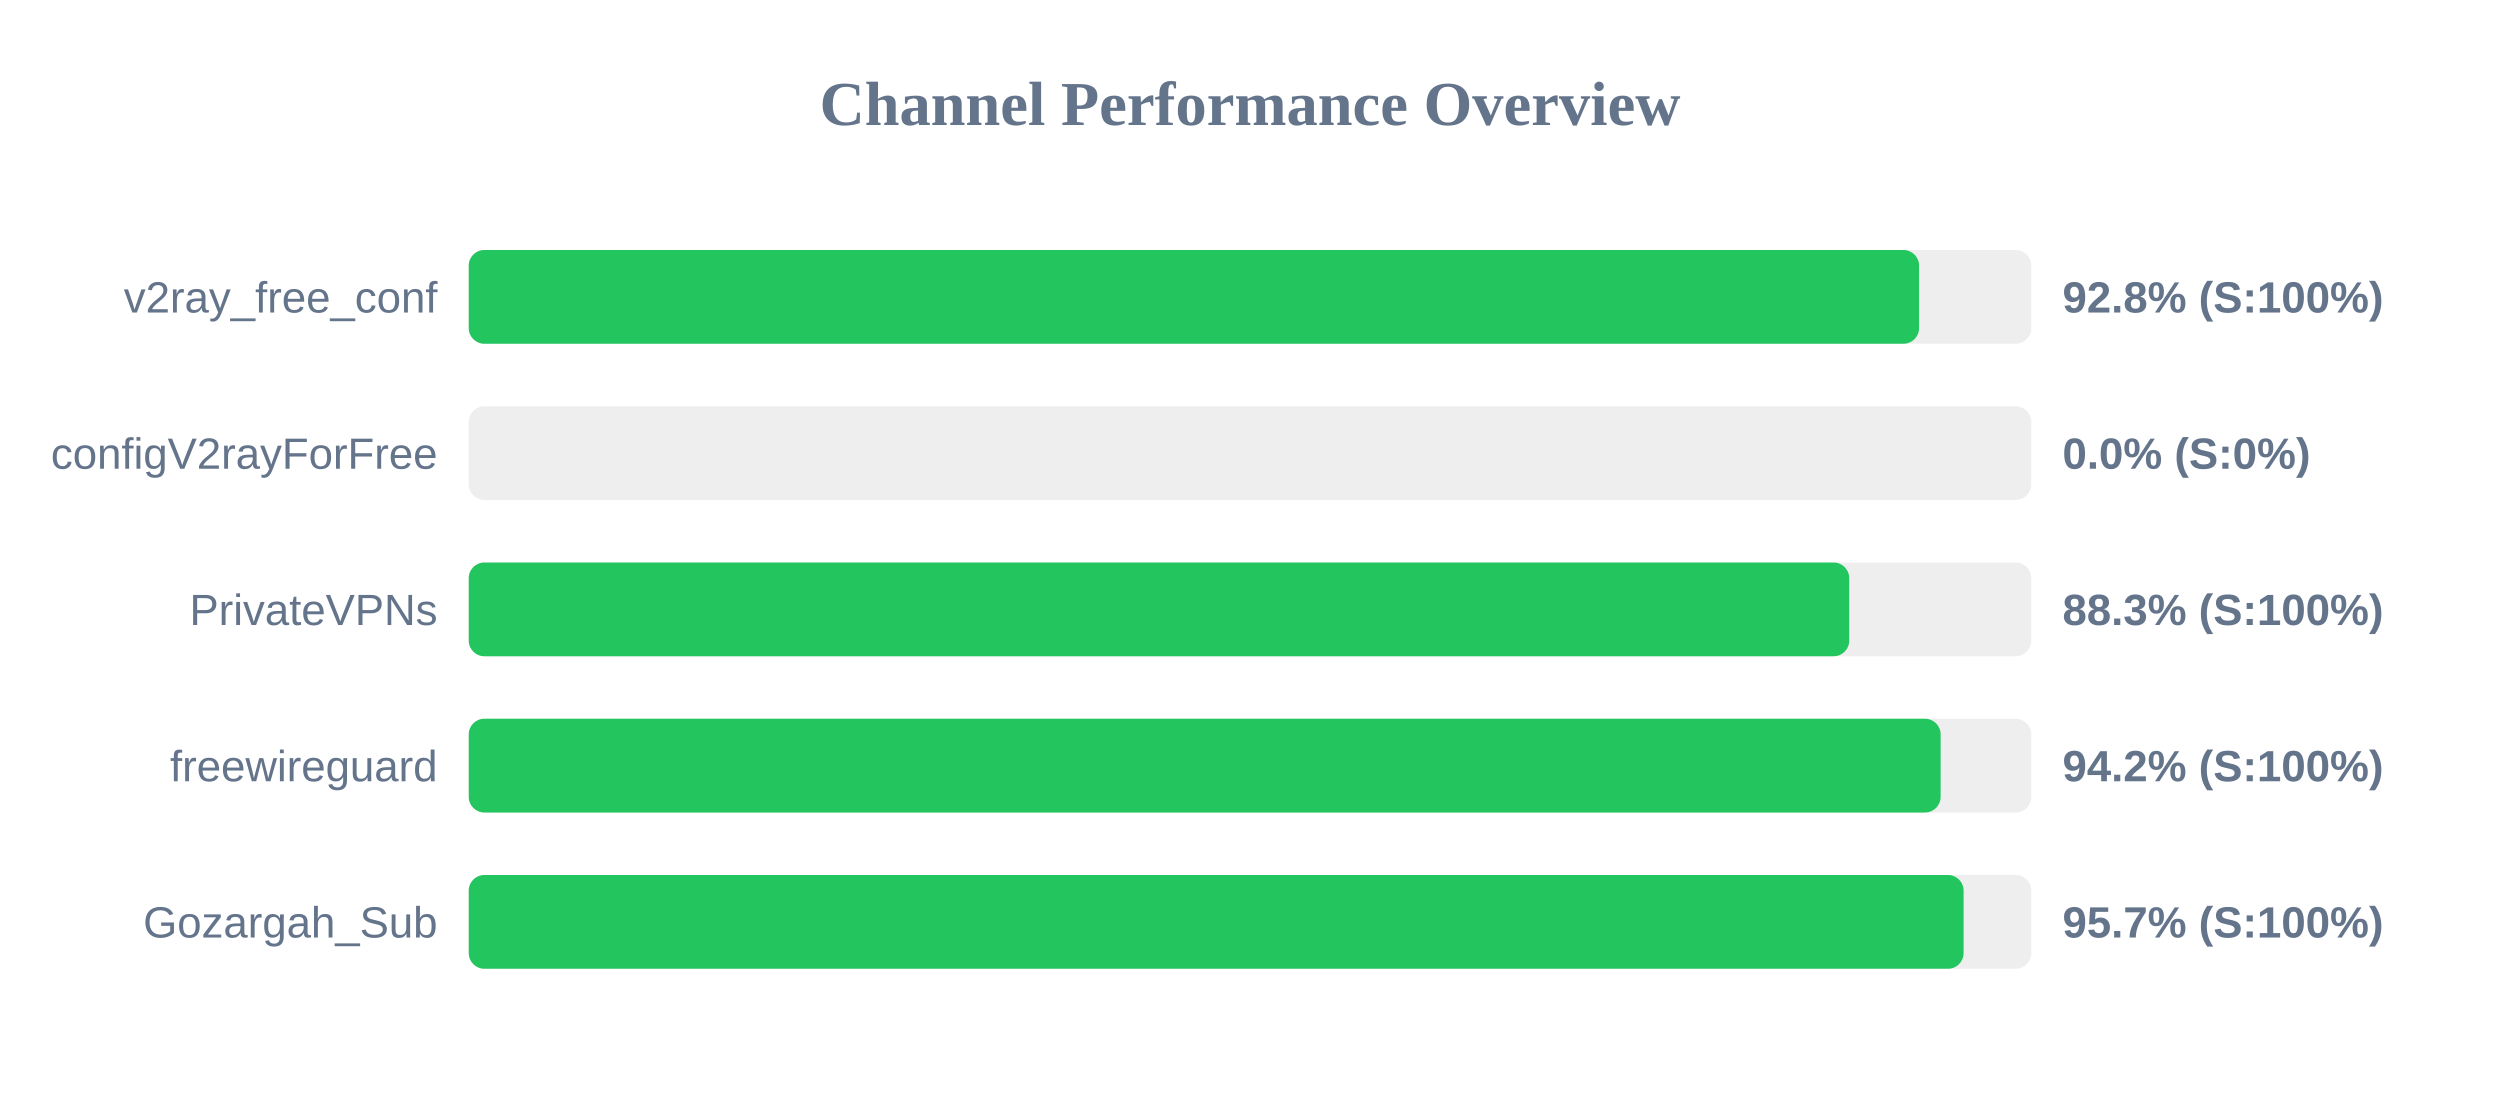
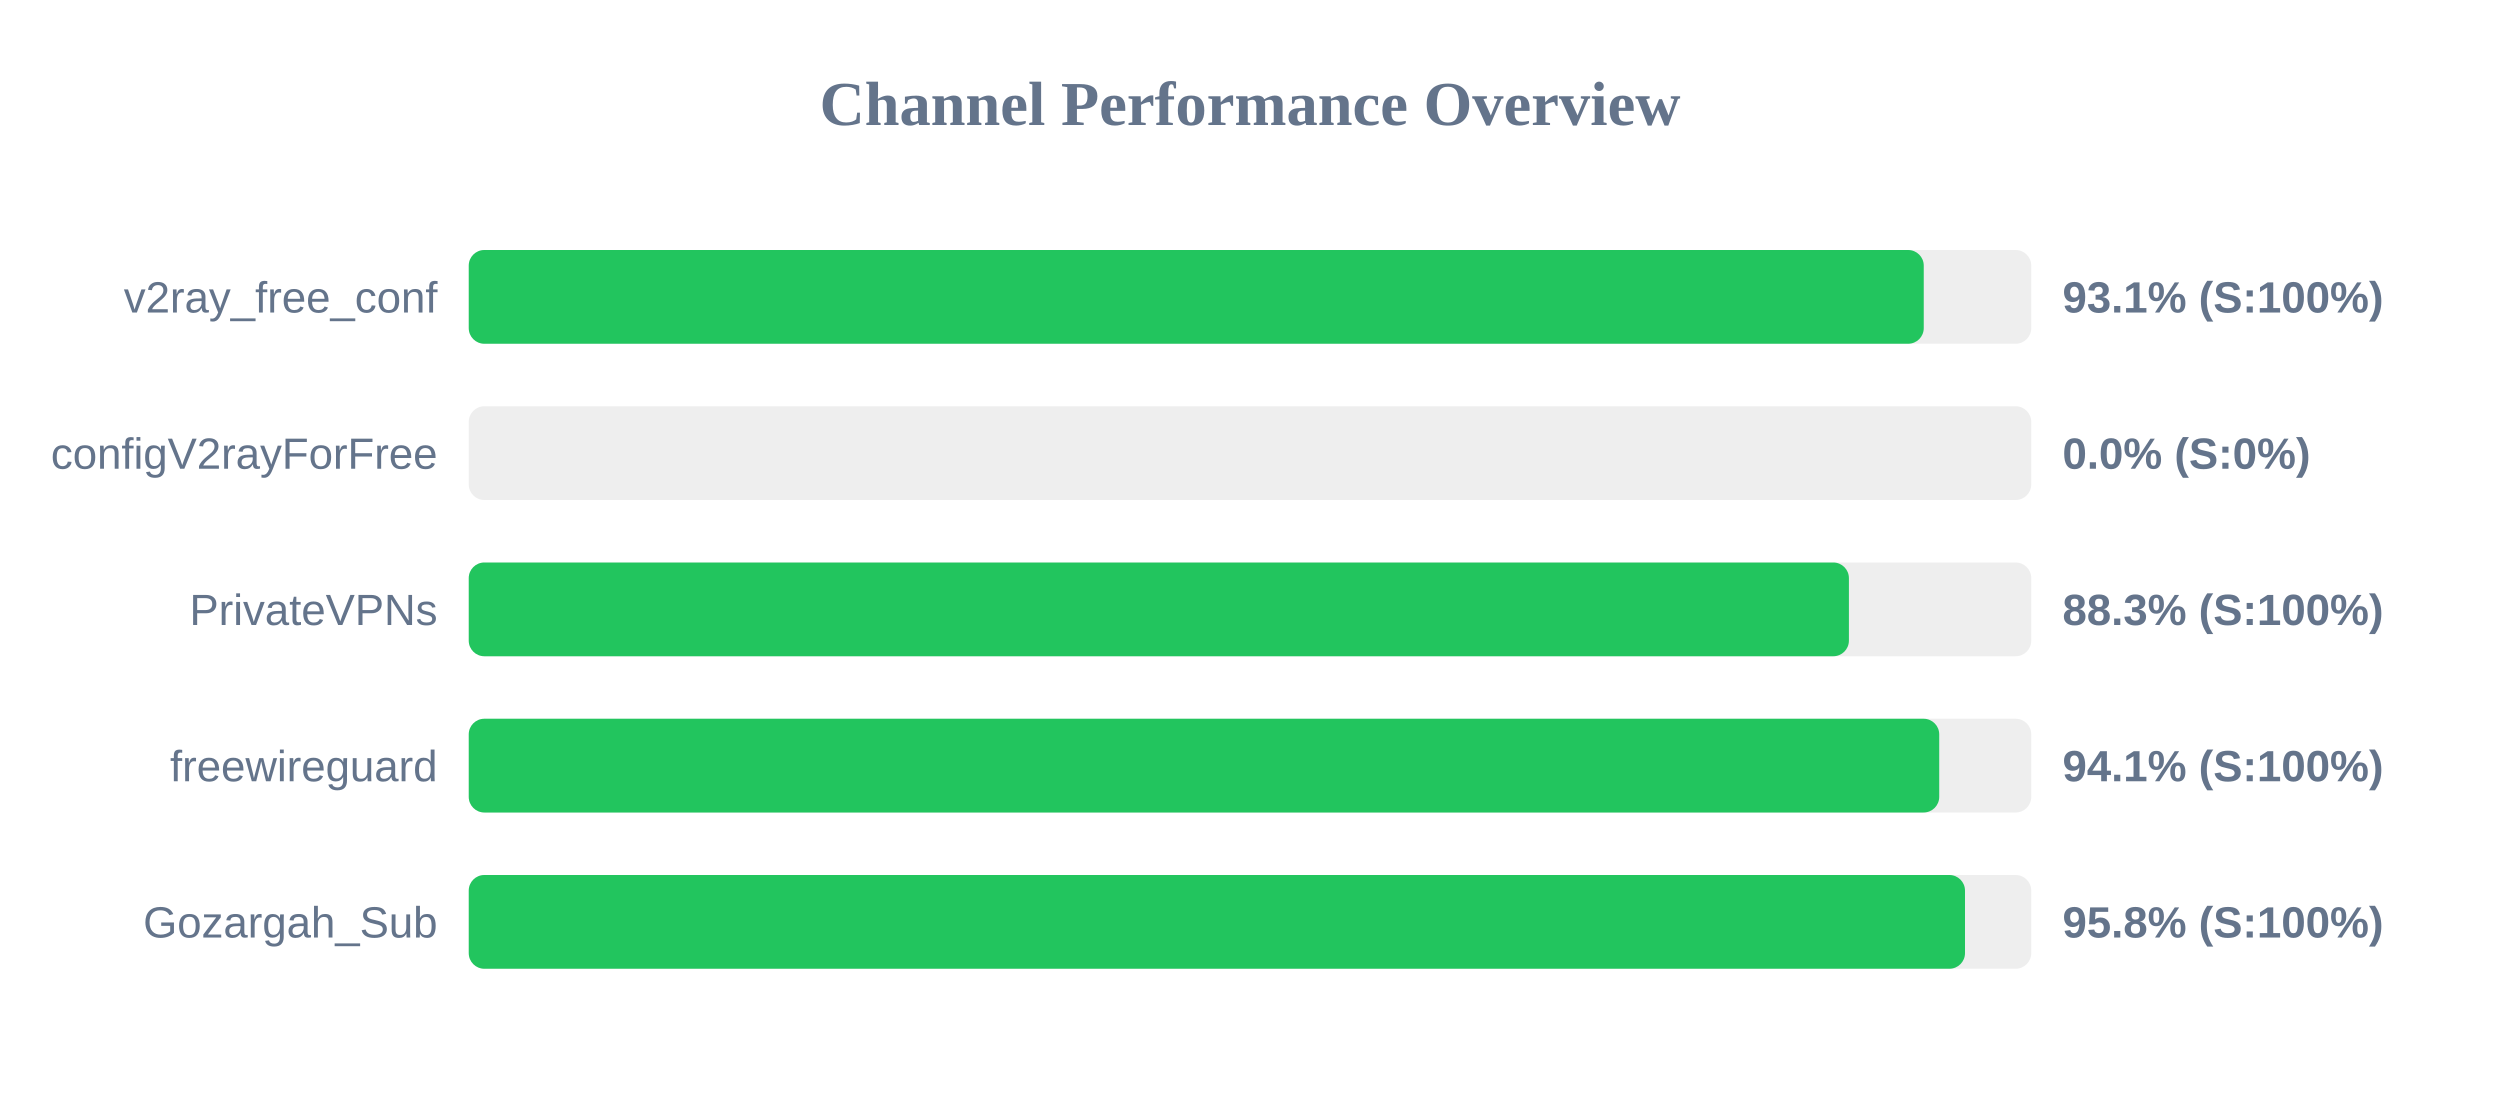
<svg xmlns="http://www.w3.org/2000/svg" width="800" height="350" version="1.1">
  <style>
        .row { font: 14px Arial; fill: #64748b; }
        .score { font: bold 14px Arial; fill: #64748b; }
    </style>
  <text x="400" y="40" text-anchor="middle" font-size="20px" font-weight="bold" fill="#64748b">Channel Performance Overview</text>
  <rect x="150" y="80" width="500" height="30" fill="#eee" rx="5" />
-   <rect x="150" y="80" width="464.1" height="30" fill="#22c55e" rx="5" />
+   <rect x="150" y="80" width="465.6" height="30" fill="#22c55e" rx="5" />
  <text x="140" y="100" text-anchor="end" class="row">v2ray_free_conf</text>
-   <text x="660" y="100" text-anchor="start" class="score">92.8% (S:100%)</text>
+   <text x="660" y="100" text-anchor="start" class="score">93.1% (S:100%)</text>
  <rect x="150" y="130" width="500" height="30" fill="#eee" rx="5" />
  <rect x="150" y="130" width="0.0" height="30" fill="#ef4444" rx="5" />
  <text x="140" y="150" text-anchor="end" class="row">configV2rayForFree</text>
  <text x="660" y="150" text-anchor="start" class="score">0.0% (S:0%)</text>
  <rect x="150" y="180" width="500" height="30" fill="#eee" rx="5" />
-   <rect x="150" y="180" width="441.75" height="30" fill="#22c55e" rx="5" />
+   <rect x="150" y="180" width="441.65" height="30" fill="#22c55e" rx="5" />
  <text x="140" y="200" text-anchor="end" class="row">PrivateVPNs</text>
  <text x="660" y="200" text-anchor="start" class="score">88.3% (S:100%)</text>
  <rect x="150" y="230" width="500" height="30" fill="#eee" rx="5" />
-   <rect x="150" y="230" width="471.0" height="30" fill="#22c55e" rx="5" />
+   <rect x="150" y="230" width="470.55" height="30" fill="#22c55e" rx="5" />
  <text x="140" y="250" text-anchor="end" class="row">freewireguard</text>
-   <text x="660" y="250" text-anchor="start" class="score">94.2% (S:100%)</text>
+   <text x="660" y="250" text-anchor="start" class="score">94.1% (S:100%)</text>
  <rect x="150" y="280" width="500" height="30" fill="#eee" rx="5" />
-   <rect x="150" y="280" width="478.35" height="30" fill="#22c55e" rx="5" />
+   <rect x="150" y="280" width="478.8" height="30" fill="#22c55e" rx="5" />
  <text x="140" y="300" text-anchor="end" class="row">Gozargah_Sub</text>
-   <text x="660" y="300" text-anchor="start" class="score">95.7% (S:100%)</text>
+   <text x="660" y="300" text-anchor="start" class="score">95.8% (S:100%)</text>
</svg>
